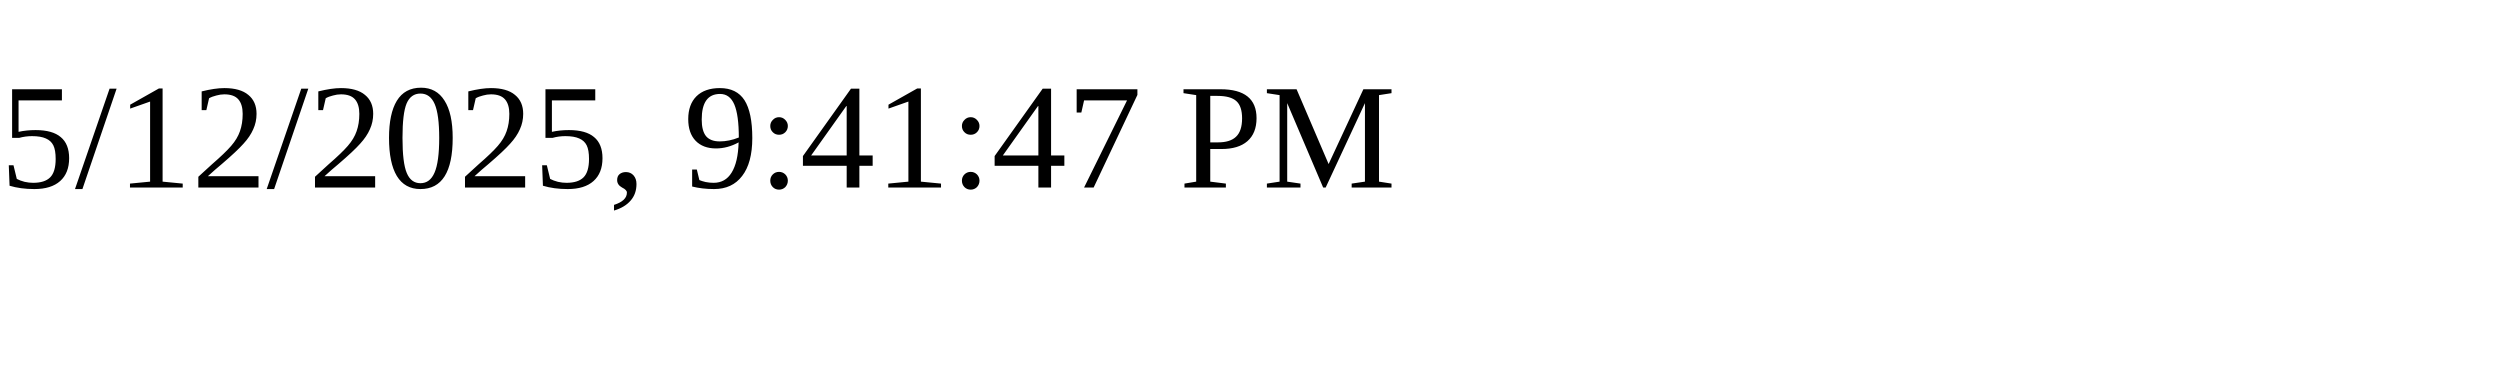
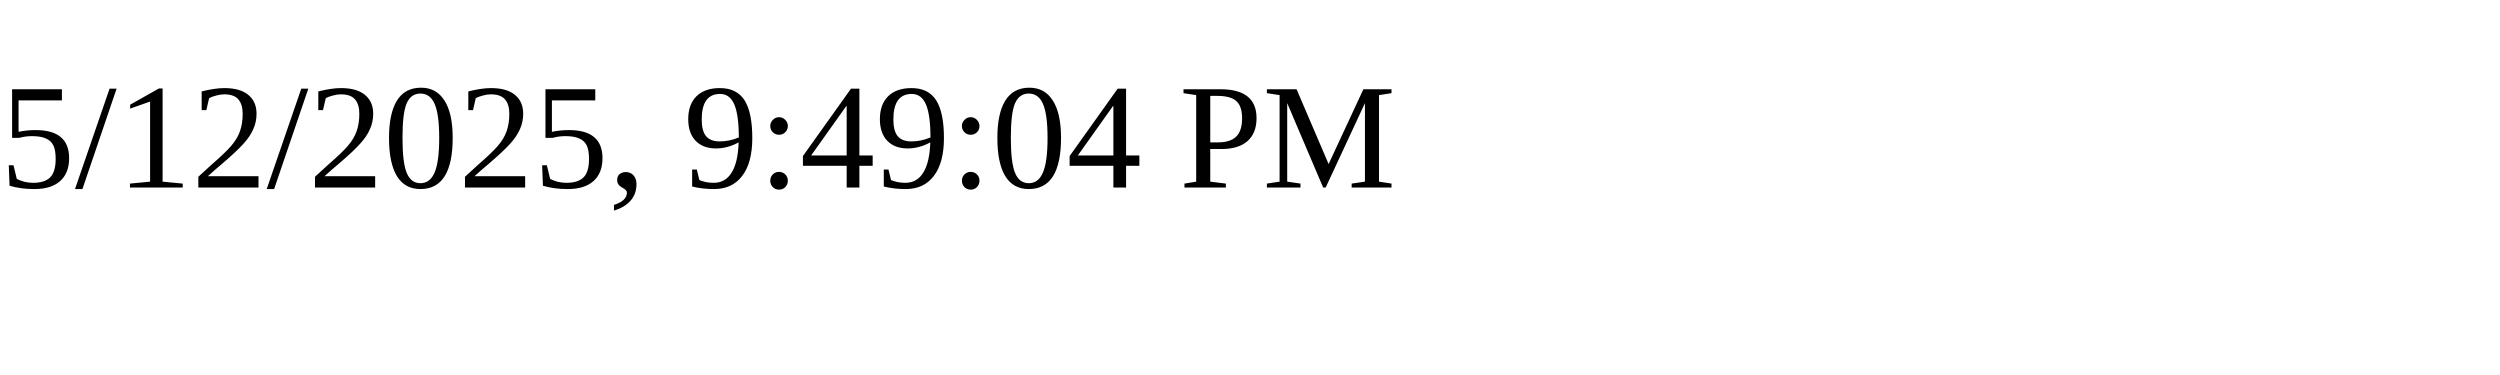
<svg xmlns="http://www.w3.org/2000/svg" height="30" width="200">
-   <text x="0" y="15">5/12/2025, 9:41:47 PM</text>
+   <text x="0" y="15">5/12/2025, 9:49:04 PM</text>
</svg>
